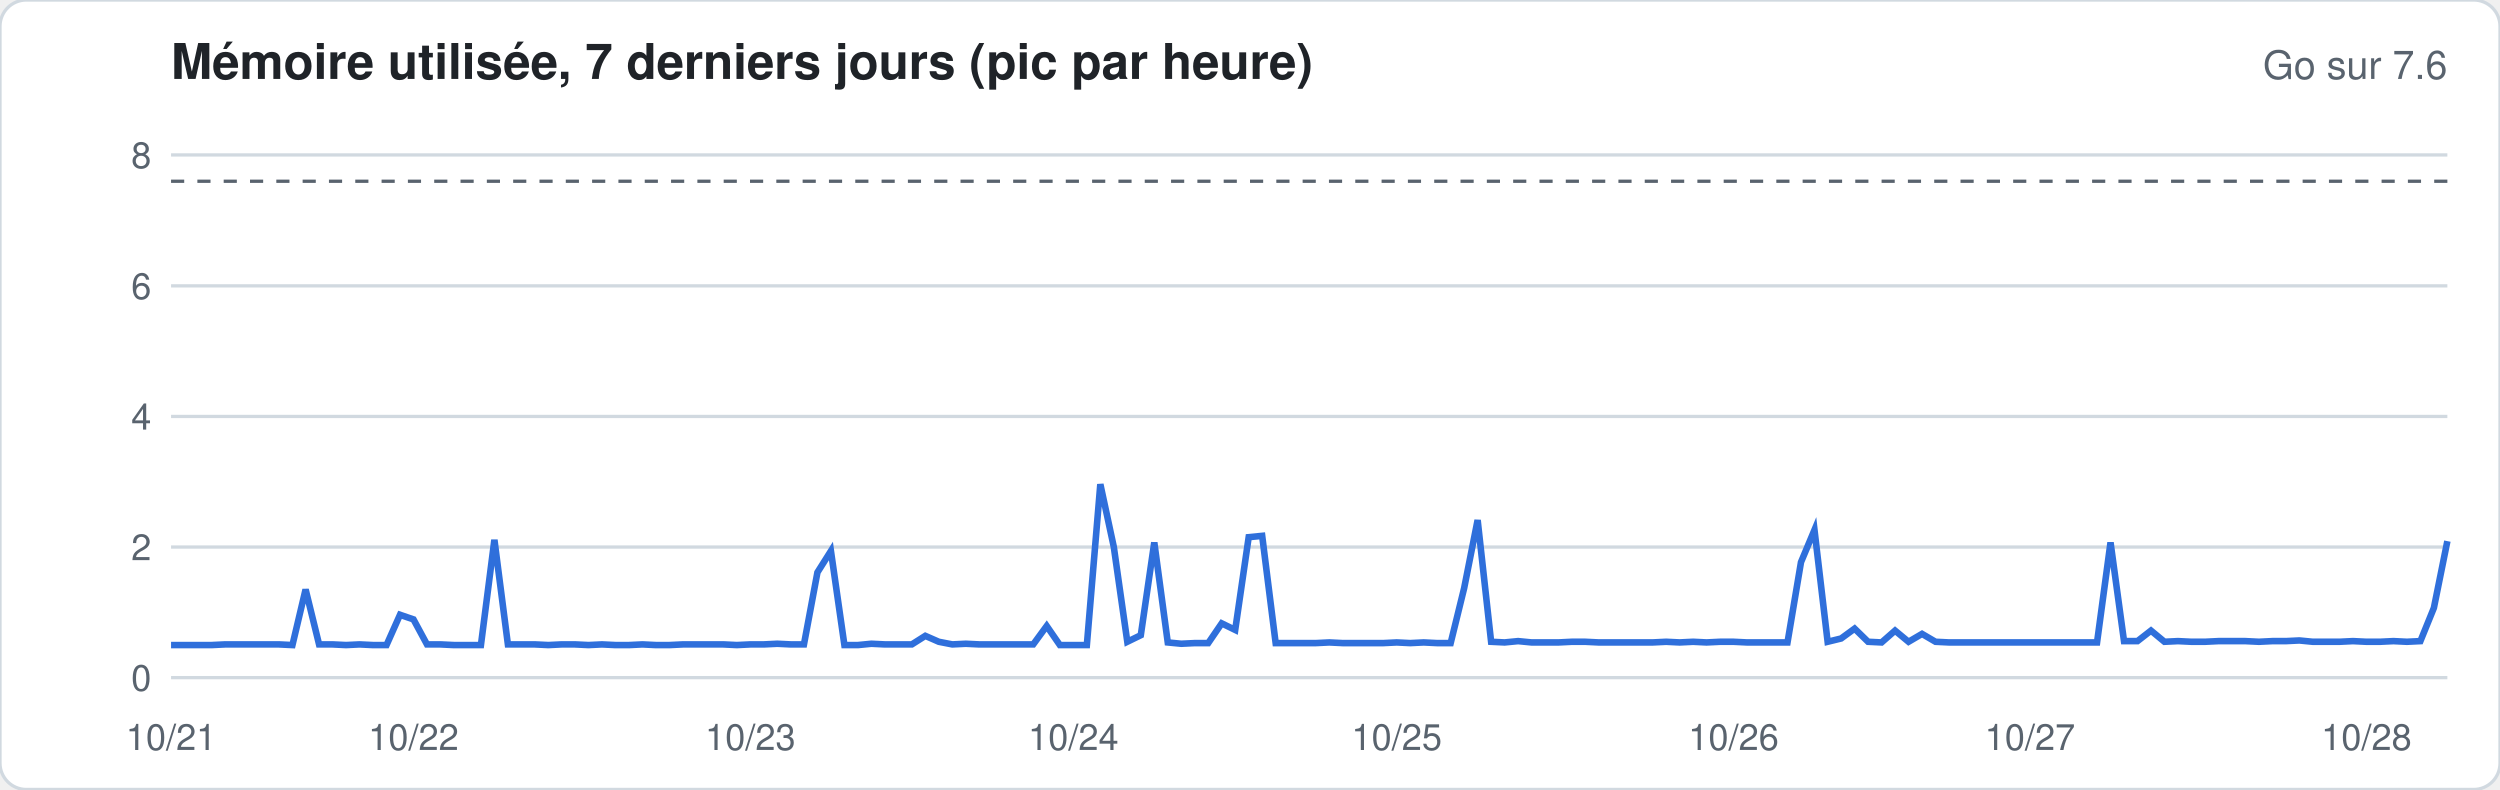
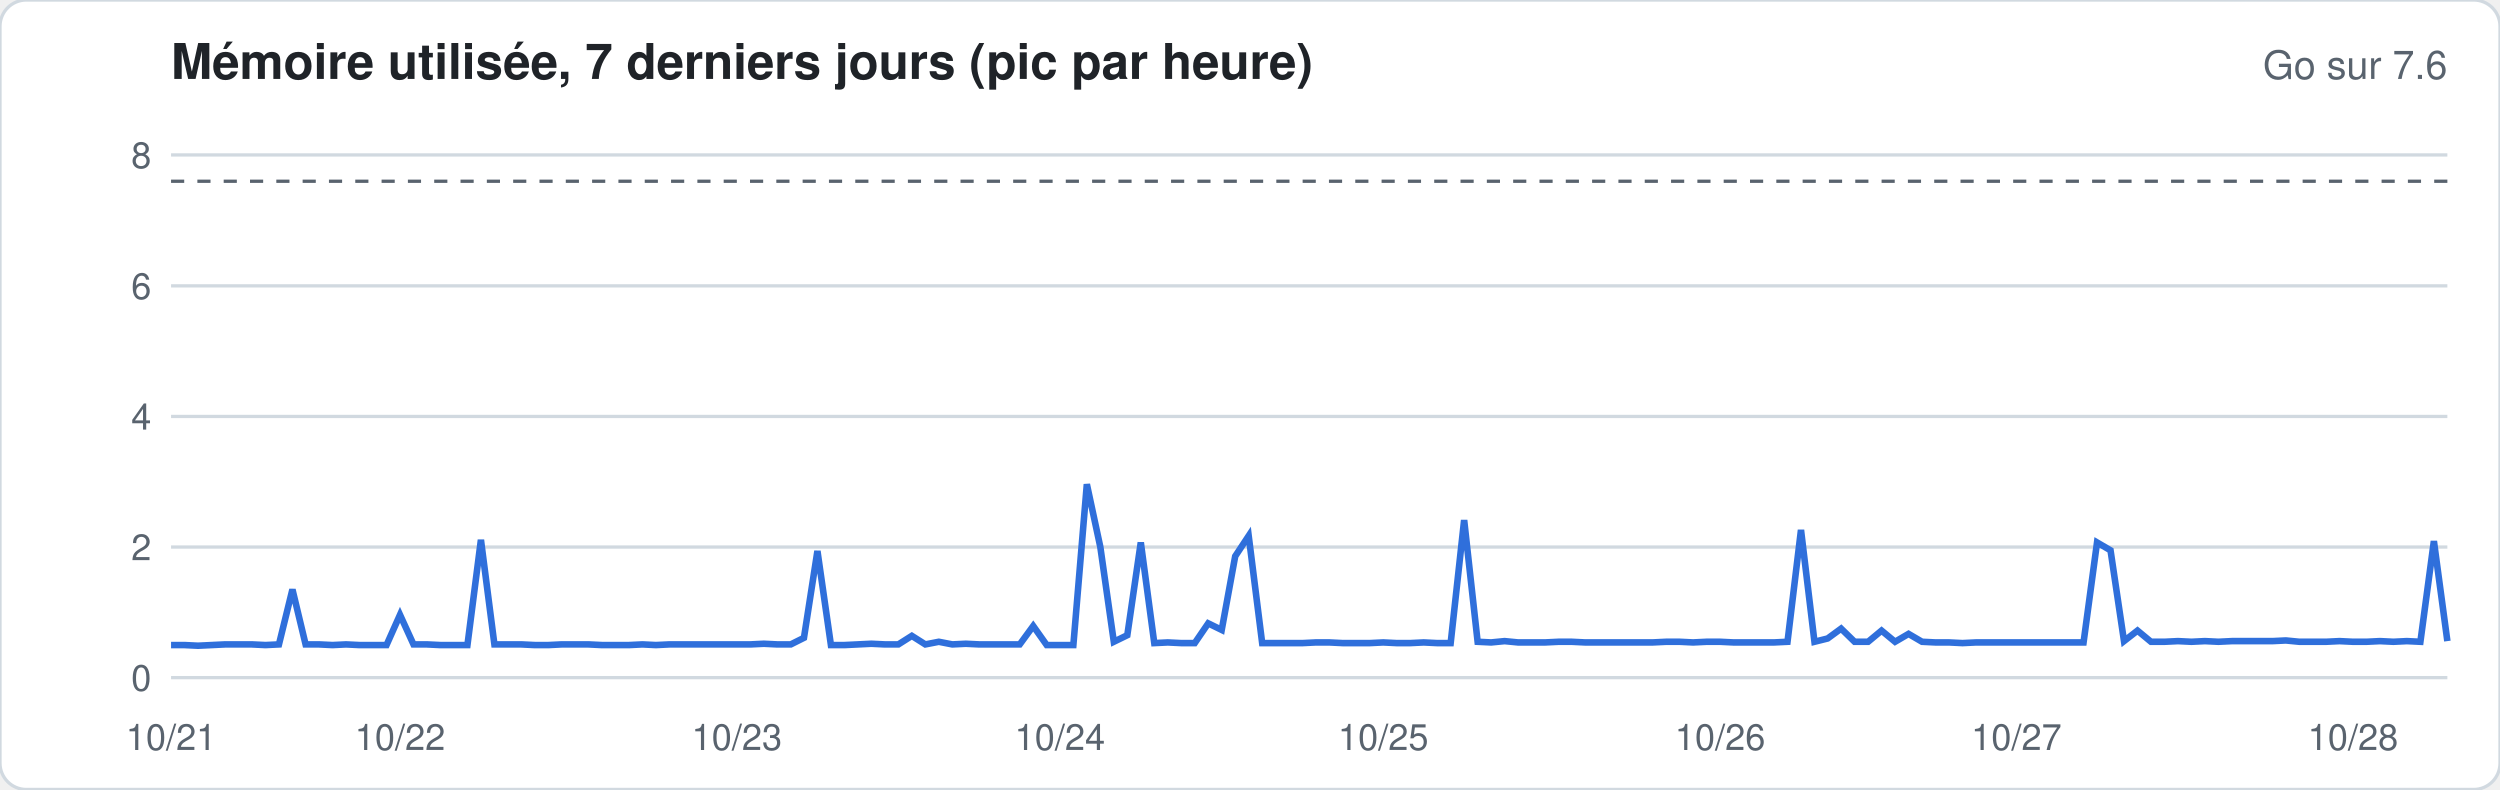
<svg xmlns="http://www.w3.org/2000/svg" width="760" height="240" viewBox="0 0 760 240" font-family="-apple-system,Segoe UI,Helvetica,Arial,sans-serif">
  <rect width="760" height="240" rx="8" fill="#ffffff" stroke="#d1d9e0" />
  <text x="52" y="24" font-size="15" font-weight="600" fill="#1f2328">Mémoire utilisée, 7 derniers jours (pic par heure)</text>
  <text x="744" y="24" font-size="12" fill="#59636e" text-anchor="end">Go sur 7.6</text>
  <line x1="52" x2="744" y1="206.0" y2="206.0" stroke="#d1d9e0" stroke-width="1" />
  <text x="46" y="210.0" font-size="11" fill="#59636e" text-anchor="end">0</text>
  <line x1="52" x2="744" y1="166.3" y2="166.3" stroke="#d1d9e0" stroke-width="1" />
  <text x="46" y="170.3" font-size="11" fill="#59636e" text-anchor="end">2</text>
  <line x1="52" x2="744" y1="126.6" y2="126.6" stroke="#d1d9e0" stroke-width="1" />
  <text x="46" y="130.6" font-size="11" fill="#59636e" text-anchor="end">4</text>
  <line x1="52" x2="744" y1="86.9" y2="86.9" stroke="#d1d9e0" stroke-width="1" />
  <text x="46" y="90.9" font-size="11" fill="#59636e" text-anchor="end">6</text>
  <line x1="52" x2="744" y1="47.1" y2="47.1" stroke="#d1d9e0" stroke-width="1" />
  <text x="46" y="51.1" font-size="11" fill="#59636e" text-anchor="end">8</text>
  <line x1="52" x2="744" y1="55.1" y2="55.1" stroke="#59636e" stroke-dasharray="4 4" />
-   <polyline fill="none" stroke="#2f6fdb" stroke-width="2" points="52.0,196.1 56.1,196.1 60.2,196.1 64.3,196.1 68.4,195.9 72.5,195.9 76.6,195.9 80.7,195.9 84.8,195.9 88.9,196.1 92.9,179.2 97.0,195.9 101.1,195.9 105.2,196.1 109.3,195.9 113.4,196.1 117.5,196.1 121.6,186.9 125.7,188.3 129.8,195.9 133.9,195.9 138.0,196.1 142.1,196.1 146.2,196.1 150.3,164.1 154.4,195.9 158.5,195.9 162.6,195.9 166.7,196.1 170.7,195.9 174.8,195.9 178.9,196.1 183.0,195.9 187.1,196.1 191.2,196.1 195.3,195.9 199.4,196.1 203.5,196.1 207.6,195.9 211.7,195.9 215.8,195.9 219.9,195.9 224.0,196.1 228.1,195.9 232.2,195.9 236.3,195.7 240.4,195.9 244.4,195.9 248.5,174.0 252.6,167.5 256.7,196.1 260.8,196.1 264.9,195.7 269.0,195.9 273.1,195.9 277.2,195.9 281.3,193.3 285.4,195.1 289.5,195.9 293.6,195.7 297.7,195.9 301.8,195.9 305.9,195.9 310.0,195.9 314.1,195.9 318.2,190.3 322.2,196.1 326.3,196.1 330.4,196.1 334.5,147.2 338.6,166.3 342.7,195.1 346.8,193.1 350.9,164.9 355.0,195.3 359.1,195.7 363.2,195.5 367.3,195.5 371.4,189.5 375.5,191.5 379.6,163.3 383.7,162.9 387.8,195.5 391.9,195.5 396.0,195.5 400.0,195.5 404.1,195.3 408.2,195.5 412.3,195.5 416.4,195.5 420.5,195.5 424.6,195.3 428.7,195.5 432.8,195.3 436.9,195.5 441.0,195.5 445.1,178.8 449.2,158.1 453.3,195.1 457.4,195.3 461.5,194.9 465.6,195.3 469.7,195.3 473.8,195.3 477.8,195.1 481.9,195.1 486.0,195.3 490.1,195.3 494.2,195.3 498.3,195.3 502.4,195.3 506.5,195.1 510.6,195.3 514.7,195.1 518.8,195.3 522.9,195.1 527.0,195.1 531.1,195.3 535.2,195.3 539.3,195.3 543.4,195.3 547.5,170.9 551.6,161.1 555.6,195.1 559.7,194.1 563.8,191.1 567.9,195.1 572.0,195.3 576.1,191.7 580.2,195.1 584.3,192.7 588.4,195.1 592.5,195.3 596.6,195.3 600.7,195.3 604.8,195.3 608.9,195.3 613.0,195.3 617.1,195.3 621.2,195.3 625.3,195.3 629.3,195.3 633.4,195.3 637.5,195.3 641.6,164.9 645.7,194.9 649.8,194.9 653.9,191.7 658.0,195.1 662.1,194.9 666.2,195.1 670.3,195.1 674.4,194.9 678.5,194.9 682.6,194.9 686.7,195.1 690.8,194.9 694.9,194.9 699.0,194.7 703.1,195.1 707.1,195.1 711.2,195.1 715.3,194.9 719.4,195.1 723.5,195.1 727.6,194.9 731.7,195.1 735.8,194.9 739.9,184.8 744.0,164.5" />
+   <polyline fill="none" stroke="#2f6fdb" stroke-width="2" points="52.0,196.1 56.1,196.1 60.2,196.3 64.3,196.1 68.4,195.9 72.5,195.9 76.6,195.9 80.7,196.1 84.8,195.9 88.9,179.2 92.9,195.9 97.0,195.9 101.1,196.1 105.2,195.9 109.3,196.1 113.4,196.1 117.5,196.1 121.6,186.9 125.7,195.9 129.8,195.9 133.9,196.1 138.0,196.1 142.1,196.1 146.2,164.1 150.3,195.9 154.4,195.9 158.5,195.9 162.6,196.1 166.7,196.1 170.7,195.9 174.8,195.9 178.9,195.9 183.0,196.1 187.1,196.1 191.2,196.1 195.3,195.9 199.4,196.1 203.5,195.9 207.6,195.9 211.7,195.9 215.8,195.9 219.9,195.9 224.0,195.9 228.1,195.9 232.2,195.7 236.3,195.9 240.4,195.9 244.4,193.9 248.5,167.5 252.6,196.1 256.7,196.1 260.8,195.9 264.9,195.7 269.0,195.9 273.1,195.9 277.2,193.3 281.3,195.9 285.4,195.1 289.5,195.9 293.6,195.7 297.7,195.9 301.8,195.9 305.9,195.9 310.0,195.9 314.1,190.3 318.2,196.1 322.2,196.1 326.3,196.1 330.4,147.2 334.5,166.3 338.6,195.1 342.7,193.1 346.8,164.9 350.9,195.5 355.0,195.3 359.1,195.5 363.2,195.5 367.3,189.5 371.4,191.5 375.5,169.1 379.6,162.9 383.7,195.5 387.8,195.5 391.9,195.5 396.0,195.5 400.0,195.3 404.1,195.3 408.2,195.5 412.3,195.5 416.4,195.5 420.5,195.3 424.6,195.5 428.7,195.5 432.8,195.3 436.9,195.5 441.0,195.5 445.1,158.1 449.2,195.1 453.3,195.3 457.4,194.9 461.5,195.3 465.6,195.3 469.7,195.3 473.8,195.1 477.8,195.1 481.9,195.3 486.0,195.3 490.1,195.3 494.2,195.3 498.3,195.3 502.4,195.3 506.5,195.1 510.6,195.1 514.7,195.3 518.8,195.1 522.9,195.1 527.0,195.3 531.1,195.3 535.2,195.3 539.3,195.3 543.4,195.1 547.5,161.1 551.6,195.1 555.6,194.1 559.7,191.1 563.8,195.1 567.9,195.1 572.0,191.7 576.1,195.1 580.2,192.7 584.3,195.1 588.4,195.3 592.5,195.3 596.6,195.5 600.7,195.3 604.8,195.3 608.9,195.3 613.0,195.3 617.1,195.3 621.2,195.3 625.3,195.3 629.3,195.3 633.4,195.3 637.5,164.9 641.6,167.3 645.7,194.9 649.8,191.7 653.9,195.1 658.0,195.1 662.1,194.9 666.2,195.1 670.3,194.9 674.4,195.1 678.5,194.9 682.6,194.9 686.7,194.9 690.8,194.9 694.9,194.7 699.0,195.1 703.1,195.1 707.1,195.1 711.2,194.9 715.3,195.1 719.4,195.1 723.5,194.9 727.6,195.1 731.7,194.9 735.8,195.1 739.9,164.5 744.0,194.9" />
  <text x="52.0" y="228" font-size="11" fill="#59636e" text-anchor="middle">10/21</text>
-   <text x="125.7" y="228" font-size="11" fill="#59636e" text-anchor="middle">10/22</text>
-   <text x="228.1" y="228" font-size="11" fill="#59636e" text-anchor="middle">10/23</text>
-   <text x="326.3" y="228" font-size="11" fill="#59636e" text-anchor="middle">10/24</text>
-   <text x="424.6" y="228" font-size="11" fill="#59636e" text-anchor="middle">10/25</text>
-   <text x="527.0" y="228" font-size="11" fill="#59636e" text-anchor="middle">10/26</text>
-   <text x="617.1" y="228" font-size="11" fill="#59636e" text-anchor="middle">10/27</text>
-   <text x="719.4" y="228" font-size="11" fill="#59636e" text-anchor="middle">10/28</text>
+   <text x="121.6" y="228" font-size="11" fill="#59636e" text-anchor="middle">10/22</text>
+   <text x="224.0" y="228" font-size="11" fill="#59636e" text-anchor="middle">10/23</text>
+   <text x="322.2" y="228" font-size="11" fill="#59636e" text-anchor="middle">10/24</text>
+   <text x="420.5" y="228" font-size="11" fill="#59636e" text-anchor="middle">10/25</text>
+   <text x="522.9" y="228" font-size="11" fill="#59636e" text-anchor="middle">10/26</text>
+   <text x="613.0" y="228" font-size="11" fill="#59636e" text-anchor="middle">10/27</text>
+   <text x="715.3" y="228" font-size="11" fill="#59636e" text-anchor="middle">10/28</text>
</svg>
